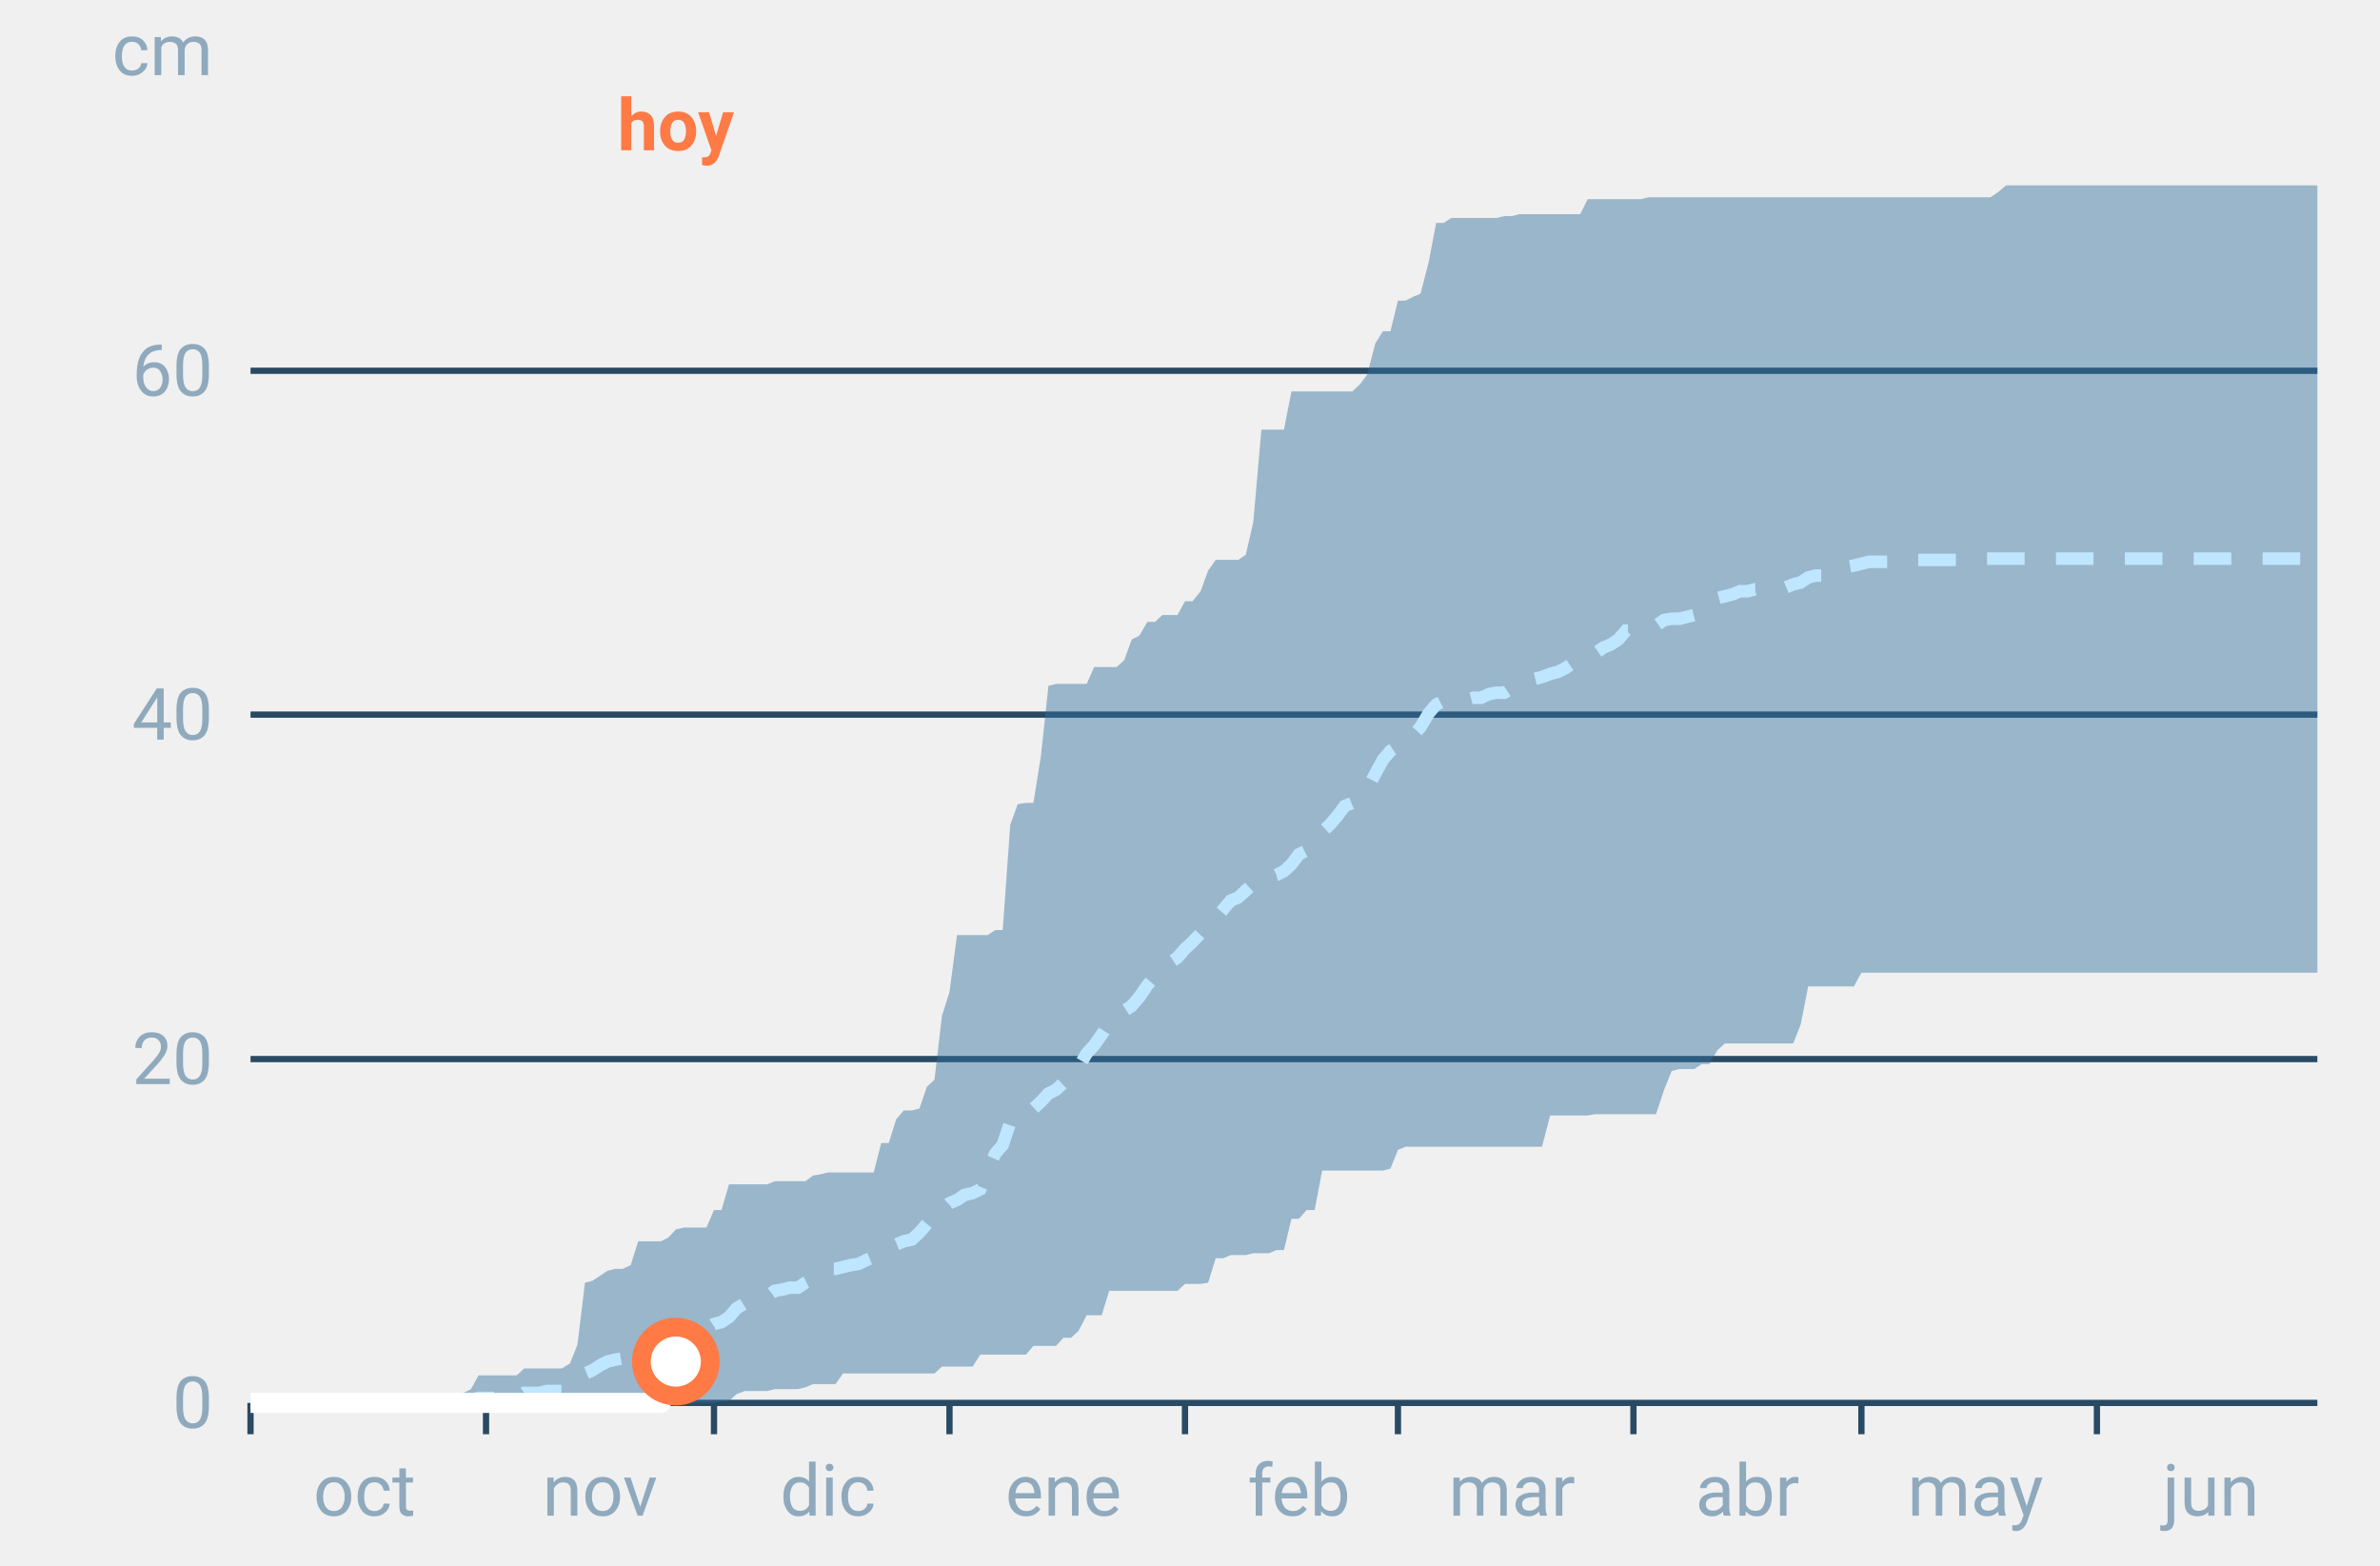
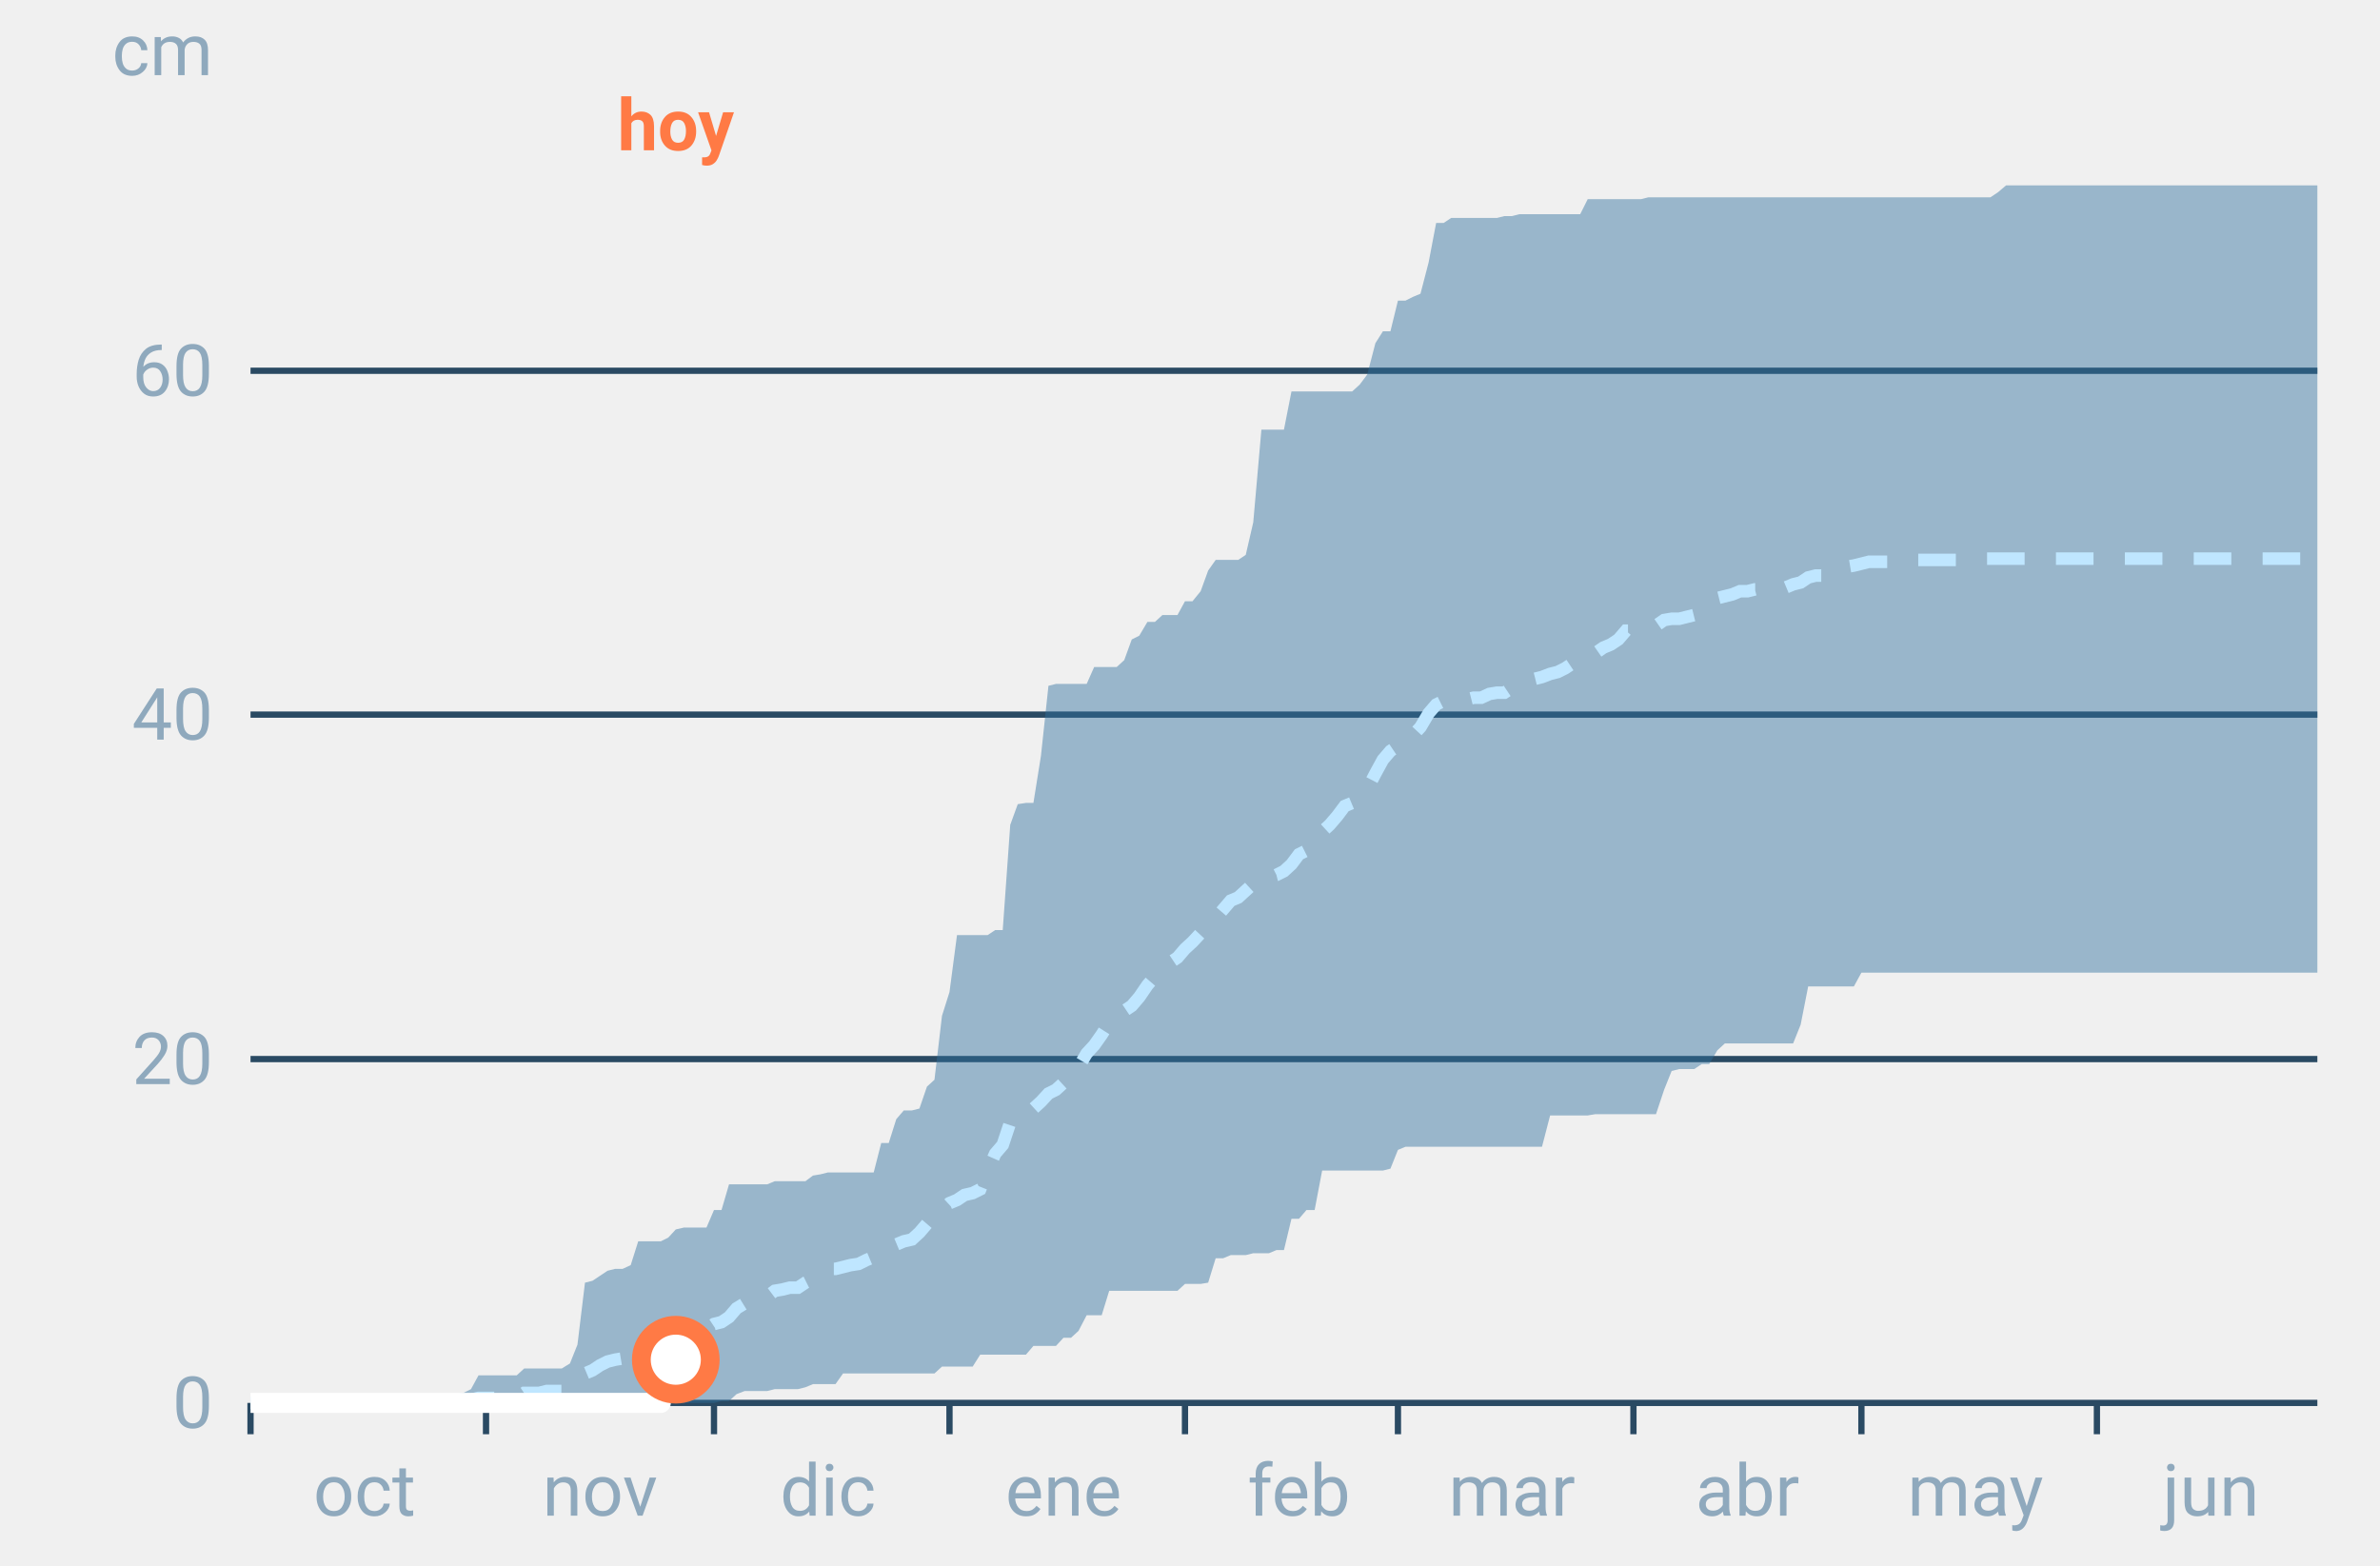
<svg xmlns="http://www.w3.org/2000/svg" font-family="-apple-system,BlinkMacSystemFont,Segoe UI,Roboto,Helvetica,Arial,sans-serif" viewBox="0 0 380 250" role="img" aria-labelledby="cgnv-ac-m" class="cgnv-svg">
  <line x1="40" x2="370" y1="224.0" y2="224.0" stroke="#2a4a63" />
  <text x="34" y="228.0" font-size="11.5" text-anchor="end" fill="#8fa9bd">0</text>
  <line x1="40" x2="370" y1="169.1" y2="169.1" stroke="#2a4a63" />
  <text x="34" y="173.1" font-size="11.5" text-anchor="end" fill="#8fa9bd">20</text>
  <line x1="40" x2="370" y1="114.1" y2="114.1" stroke="#2a4a63" />
  <text x="34" y="118.1" font-size="11.5" text-anchor="end" fill="#8fa9bd">40</text>
  <line x1="40" x2="370" y1="59.2" y2="59.2" stroke="#2a4a63" />
  <text x="34" y="63.2" font-size="11.5" text-anchor="end" fill="#8fa9bd">60</text>
  <text x="34" y="12" font-size="11.5" text-anchor="end" fill="#8fa9bd">cm</text>
  <line x1="40.0" x2="40.0" y1="224" y2="229" stroke="#2a4a63" />
  <text x="58.2" y="242" font-size="11.5" text-anchor="middle" fill="#8fa9bd">oct</text>
  <line x1="77.6" x2="77.6" y1="224" y2="229" stroke="#2a4a63" />
  <text x="95.8" y="242" font-size="11.5" text-anchor="middle" fill="#8fa9bd">nov</text>
  <line x1="114.0" x2="114.0" y1="224" y2="229" stroke="#2a4a63" />
  <text x="132.2" y="242" font-size="11.5" text-anchor="middle" fill="#8fa9bd">dic</text>
  <line x1="151.6" x2="151.6" y1="224" y2="229" stroke="#2a4a63" />
  <text x="169.8" y="242" font-size="11.5" text-anchor="middle" fill="#8fa9bd">ene</text>
  <line x1="189.2" x2="189.2" y1="224" y2="229" stroke="#2a4a63" />
  <text x="207.4" y="242" font-size="11.5" text-anchor="middle" fill="#8fa9bd">feb</text>
  <line x1="223.2" x2="223.2" y1="224" y2="229" stroke="#2a4a63" />
  <text x="241.4" y="242" font-size="11.5" text-anchor="middle" fill="#8fa9bd">mar</text>
  <line x1="260.8" x2="260.8" y1="224" y2="229" stroke="#2a4a63" />
  <text x="279.0" y="242" font-size="11.5" text-anchor="middle" fill="#8fa9bd">abr</text>
  <line x1="297.2" x2="297.2" y1="224" y2="229" stroke="#2a4a63" />
  <text x="315.4" y="242" font-size="11.5" text-anchor="middle" fill="#8fa9bd">may</text>
  <line x1="334.8" x2="334.8" y1="224" y2="229" stroke="#2a4a63" />
  <text x="353.0" y="242" font-size="11.5" text-anchor="middle" fill="#8fa9bd">jun</text>
  <polygon points="40.0,224.0 41.2,224.0 42.4,224.0 43.6,224.0 44.9,224.0 46.1,224.0 47.3,224.0 48.5,224.0 49.7,224.0 50.9,224.0 52.1,224.0 53.3,224.0 54.6,224.0 55.8,224.0 57.0,224.0 58.2,224.0 59.4,224.0 60.6,224.0 61.8,224.0 63.1,224.0 64.3,224.0 65.5,224.0 66.7,224.0 67.9,224.0 69.1,224.0 70.3,224.0 71.5,224.0 72.8,222.6 74.0,222.4 75.2,221.8 76.4,219.6 77.6,219.6 78.8,219.6 80.0,219.6 81.2,219.6 82.5,219.6 83.7,218.5 84.9,218.5 86.1,218.5 87.3,218.5 88.5,218.5 89.7,218.5 91.0,217.7 92.2,214.7 93.4,204.8 94.6,204.5 95.8,203.7 97.0,202.9 98.2,202.6 99.4,202.6 100.7,202.0 101.9,198.2 103.1,198.2 104.3,198.2 105.5,198.2 106.7,197.6 107.9,196.3 109.2,196.0 110.4,196.0 111.6,196.0 112.8,196.0 114.0,193.2 115.2,193.2 116.4,189.1 117.6,189.1 118.9,189.1 120.1,189.1 121.3,189.1 122.5,189.1 123.7,188.6 124.9,188.6 126.1,188.6 127.4,188.6 128.6,188.6 129.8,187.7 131.0,187.5 132.2,187.2 133.4,187.2 134.6,187.2 135.8,187.2 137.1,187.2 138.3,187.2 139.5,187.2 140.7,182.5 141.9,182.5 143.1,178.7 144.3,177.3 145.6,177.3 146.8,177.0 148.0,173.5 149.2,172.4 150.4,162.2 151.6,158.4 152.8,149.3 154.0,149.3 155.3,149.3 156.5,149.3 157.7,149.3 158.9,148.5 160.1,148.5 161.3,131.7 162.5,128.4 163.8,128.2 165.0,128.2 166.2,120.7 167.4,109.5 168.6,109.2 169.8,109.2 171.0,109.2 172.2,109.2 173.5,109.2 174.7,106.5 175.9,106.5 177.1,106.5 178.3,106.5 179.5,105.4 180.7,102.1 181.9,101.5 183.2,99.3 184.4,99.3 185.6,98.2 186.8,98.2 188.0,98.2 189.2,96.0 190.4,96.0 191.7,94.4 192.9,91.1 194.1,89.4 195.3,89.4 196.5,89.4 197.7,89.4 198.9,88.6 200.1,83.4 201.4,68.6 202.6,68.6 203.8,68.6 205.0,68.6 206.2,62.5 207.4,62.5 208.6,62.5 209.9,62.5 211.1,62.5 212.3,62.5 213.5,62.5 214.7,62.5 215.9,62.5 217.1,61.4 218.3,59.8 219.6,54.8 220.8,52.9 222.0,52.9 223.2,48.0 224.4,48.0 225.6,47.4 226.8,46.9 228.1,41.9 229.3,35.6 230.5,35.6 231.7,34.8 232.9,34.8 234.1,34.8 235.3,34.8 236.5,34.8 237.8,34.8 239.0,34.8 240.2,34.5 241.4,34.5 242.6,34.2 243.8,34.2 245.0,34.2 246.2,34.2 247.5,34.2 248.7,34.2 249.9,34.2 251.1,34.2 252.3,34.2 253.5,31.8 254.7,31.8 256.0,31.8 257.2,31.8 258.4,31.8 259.6,31.8 260.8,31.8 262.0,31.8 263.2,31.5 264.4,31.5 265.7,31.5 266.9,31.5 268.1,31.5 269.3,31.5 270.5,31.5 271.7,31.5 272.9,31.5 274.2,31.5 275.4,31.5 276.6,31.5 277.8,31.5 279.0,31.5 280.2,31.5 281.4,31.5 282.6,31.5 283.9,31.5 285.1,31.5 286.3,31.5 287.5,31.5 288.7,31.5 289.9,31.5 291.1,31.5 292.4,31.5 293.6,31.5 294.8,31.5 296.0,31.5 297.2,31.5 298.4,31.5 299.6,31.5 300.8,31.5 302.1,31.5 303.3,31.5 304.5,31.5 305.7,31.5 306.9,31.5 308.1,31.5 309.3,31.5 310.6,31.5 311.8,31.5 313.0,31.5 314.2,31.5 315.4,31.5 316.6,31.5 317.8,31.5 319.0,30.7 320.3,29.6 321.5,29.6 322.7,29.6 323.9,29.6 325.1,29.6 326.3,29.6 327.5,29.6 328.8,29.6 330.0,29.6 331.2,29.6 332.4,29.6 333.6,29.6 334.8,29.6 336.0,29.6 337.2,29.6 338.5,29.6 339.7,29.6 340.9,29.6 342.1,29.6 343.3,29.6 344.5,29.6 345.7,29.6 346.9,29.6 348.2,29.6 349.4,29.6 350.6,29.6 351.8,29.6 353.0,29.6 354.2,29.6 355.4,29.6 356.7,29.6 357.9,29.6 359.1,29.6 360.3,29.6 361.5,29.6 362.7,29.6 363.9,29.6 365.1,29.6 366.4,29.6 367.6,29.6 368.8,29.6 370.0,29.6 370.0,155.3 368.8,155.3 367.6,155.3 366.4,155.3 365.1,155.3 363.9,155.3 362.7,155.3 361.5,155.3 360.3,155.3 359.1,155.3 357.9,155.3 356.7,155.3 355.4,155.3 354.2,155.3 353.0,155.3 351.8,155.3 350.6,155.3 349.4,155.3 348.2,155.3 346.9,155.3 345.7,155.3 344.5,155.3 343.3,155.3 342.1,155.3 340.9,155.3 339.7,155.3 338.5,155.3 337.2,155.3 336.0,155.3 334.8,155.3 333.6,155.3 332.4,155.3 331.2,155.3 330.0,155.3 328.8,155.3 327.5,155.3 326.3,155.3 325.1,155.3 323.9,155.3 322.7,155.3 321.5,155.3 320.3,155.3 319.0,155.3 317.8,155.3 316.6,155.3 315.4,155.3 314.2,155.3 313.0,155.3 311.8,155.3 310.6,155.3 309.3,155.3 308.1,155.3 306.9,155.3 305.7,155.3 304.5,155.3 303.3,155.3 302.1,155.3 300.8,155.3 299.6,155.3 298.4,155.3 297.2,155.3 296.0,157.5 294.8,157.5 293.6,157.5 292.4,157.5 291.1,157.5 289.9,157.5 288.7,157.5 287.5,163.6 286.3,166.6 285.1,166.6 283.9,166.6 282.6,166.6 281.4,166.6 280.2,166.6 279.0,166.6 277.8,166.6 276.6,166.6 275.4,166.6 274.2,167.7 272.9,169.9 271.7,169.9 270.5,170.7 269.3,170.7 268.1,170.7 266.9,171.0 265.7,174.0 264.4,177.9 263.2,177.9 262.0,177.9 260.8,177.9 259.6,177.9 258.4,177.9 257.2,177.9 256.0,177.9 254.7,177.9 253.5,178.1 252.3,178.1 251.1,178.1 249.9,178.1 248.7,178.1 247.5,178.1 246.2,183.1 245.0,183.1 243.8,183.1 242.6,183.1 241.4,183.1 240.2,183.1 239.0,183.1 237.8,183.1 236.5,183.1 235.3,183.1 234.1,183.1 232.9,183.1 231.7,183.1 230.5,183.1 229.3,183.1 228.1,183.1 226.8,183.1 225.6,183.1 224.4,183.1 223.2,183.6 222.0,186.6 220.8,186.9 219.6,186.9 218.3,186.9 217.1,186.9 215.9,186.9 214.7,186.9 213.5,186.9 212.3,186.9 211.1,186.9 209.9,193.2 208.6,193.2 207.4,194.6 206.2,194.6 205.0,199.6 203.8,199.6 202.6,200.1 201.4,200.1 200.1,200.1 198.9,200.4 197.7,200.4 196.5,200.4 195.3,200.9 194.1,200.9 192.9,204.8 191.7,205.0 190.4,205.0 189.2,205.0 188.0,206.1 186.8,206.1 185.6,206.1 184.4,206.1 183.2,206.1 181.9,206.1 180.7,206.1 179.5,206.1 178.3,206.1 177.1,206.1 175.9,210.0 174.7,210.0 173.5,210.0 172.2,212.5 171.0,213.6 169.8,213.6 168.6,214.9 167.4,214.9 166.2,214.9 165.0,214.9 163.8,216.3 162.5,216.3 161.3,216.3 160.1,216.3 158.9,216.3 157.7,216.3 156.5,216.3 155.3,218.2 154.0,218.2 152.8,218.2 151.6,218.2 150.4,218.2 149.2,219.3 148.0,219.3 146.8,219.3 145.6,219.3 144.3,219.3 143.1,219.3 141.9,219.3 140.7,219.3 139.5,219.3 138.3,219.3 137.1,219.3 135.8,219.3 134.6,219.3 133.4,221.0 132.2,221.0 131.0,221.0 129.8,221.0 128.6,221.5 127.4,221.8 126.1,221.8 124.9,221.8 123.7,221.8 122.5,222.1 121.3,222.1 120.1,222.1 118.9,222.1 117.6,222.6 116.4,223.7 115.2,223.7 114.0,224.0 112.8,224.0 111.6,224.0 110.4,224.0 109.2,224.0 107.9,224.0 106.7,224.0 105.5,224.0 104.3,224.0 103.1,224.0 101.9,224.0 100.7,224.0 99.4,224.0 98.2,224.0 97.0,224.0 95.8,224.0 94.6,224.0 93.4,224.0 92.2,224.0 91.0,224.0 89.7,224.0 88.5,224.0 87.3,224.0 86.1,224.0 84.9,224.0 83.7,224.0 82.5,224.0 81.2,224.0 80.0,224.0 78.8,224.0 77.6,224.0 76.4,224.0 75.2,224.0 74.0,224.0 72.8,224.0 71.5,224.0 70.3,224.0 69.1,224.0 67.9,224.0 66.7,224.0 65.5,224.0 64.3,224.0 63.1,224.0 61.8,224.0 60.6,224.0 59.4,224.0 58.2,224.0 57.0,224.0 55.8,224.0 54.6,224.0 53.3,224.0 52.1,224.0 50.9,224.0 49.7,224.0 48.5,224.0 47.3,224.0 46.1,224.0 44.9,224.0 43.6,224.0 42.4,224.0 41.2,224.0 40.0,224.0" fill="#2f6f9f" fill-opacity=".45" />
  <polyline points="40.0,224.0 41.2,224.0 42.4,224.0 43.6,224.0 44.9,224.0 46.1,224.0 47.3,224.0 48.5,224.0 49.7,224.0 50.9,223.7 52.1,223.7 53.3,223.7 54.6,223.7 55.8,223.7 57.0,223.7 58.2,223.7 59.4,223.7 60.6,223.7 61.8,223.7 63.1,223.7 64.3,223.7 65.5,223.7 66.7,223.7 67.9,223.7 69.1,223.7 70.3,223.7 71.5,223.7 72.8,223.5 74.0,223.5 75.2,223.5 76.4,223.2 77.6,223.2 78.8,223.2 80.0,223.2 81.2,223.2 82.5,223.2 83.7,222.4 84.9,222.4 86.1,222.4 87.3,222.1 88.5,222.1 89.7,222.1 91.0,221.0 92.2,220.4 93.4,219.3 94.6,218.8 95.8,218.0 97.0,217.4 98.2,217.1 99.4,216.9 100.7,216.9 101.9,216.0 103.1,215.5 104.3,215.2 105.5,214.7 106.7,214.1 107.9,213.6 109.2,213.6 110.4,213.3 111.6,212.5 112.8,212.2 114.0,211.4 115.2,211.1 116.4,210.3 117.6,208.9 118.9,208.1 120.1,207.8 121.3,207.0 122.5,207.0 123.7,206.1 124.9,205.9 126.1,205.6 127.4,205.6 128.6,204.8 129.8,204.2 131.0,203.4 132.2,202.6 133.4,202.6 134.6,202.3 135.8,202.0 137.1,201.8 138.3,201.2 139.5,200.7 140.7,199.8 141.9,199.6 143.1,198.7 144.3,198.2 145.6,197.9 146.8,196.8 148.0,195.4 149.2,195.2 150.4,193.2 151.6,192.1 152.8,191.6 154.0,190.8 155.3,190.5 156.5,189.9 157.7,186.9 158.9,184.2 160.1,182.8 161.3,179.2 162.5,177.9 163.8,177.6 165.0,177.0 166.2,175.9 167.4,174.6 168.6,174.0 169.8,172.9 171.0,172.4 172.2,170.4 173.5,168.2 174.7,166.9 175.9,165.2 177.1,163.3 178.3,161.9 179.5,161.4 180.7,160.6 181.9,159.2 183.2,157.3 184.4,155.9 185.6,154.5 186.8,153.7 188.0,152.9 189.2,151.5 190.4,150.4 191.7,149.0 192.9,147.7 194.1,146.6 195.3,145.2 196.5,143.8 197.7,143.3 198.9,142.2 200.1,141.1 201.4,140.0 202.6,140.0 203.8,139.7 205.0,139.1 206.2,138.0 207.4,136.4 208.6,135.8 209.9,135.0 211.1,132.8 212.3,131.7 213.5,130.3 214.7,128.7 215.9,128.2 217.1,127.1 218.3,126.0 219.6,123.5 220.8,121.3 222.0,119.9 223.2,119.1 224.4,118.8 225.6,117.4 226.8,116.1 228.1,113.9 229.3,112.5 230.5,111.9 231.7,111.7 232.9,111.7 234.1,111.7 235.3,111.4 236.5,111.4 237.8,110.8 239.0,110.6 240.2,110.6 241.4,109.8 242.6,108.9 243.8,108.7 245.0,108.4 246.2,108.1 247.5,107.6 248.7,107.3 249.9,106.7 251.1,105.9 252.3,105.6 253.5,105.1 254.7,104.3 256.0,103.4 257.2,102.9 258.4,102.1 259.6,100.7 260.8,100.7 262.0,100.4 263.2,99.9 264.4,99.9 265.7,99.0 266.9,98.8 268.1,98.8 269.3,98.5 270.5,98.2 271.7,96.8 272.9,96.3 274.2,95.5 275.4,95.2 276.6,94.9 277.8,94.4 279.0,94.4 280.2,94.1 281.4,94.1 282.6,93.8 283.9,93.8 285.1,93.8 286.3,93.3 287.5,93.0 288.7,92.2 289.9,91.9 291.1,91.9 292.4,91.9 293.6,91.3 294.8,90.5 296.0,90.3 297.2,90.0 298.4,89.7 299.6,89.7 300.8,89.7 302.1,89.7 303.3,89.4 304.5,89.4 305.7,89.4 306.9,89.4 308.1,89.4 309.3,89.4 310.6,89.4 311.8,89.4 313.0,89.4 314.2,89.4 315.4,89.4 316.6,89.2 317.8,89.2 319.0,89.2 320.3,89.2 321.5,89.2 322.7,89.2 323.9,89.2 325.1,89.2 326.3,89.2 327.5,89.2 328.8,89.2 330.0,89.2 331.2,89.2 332.4,89.2 333.6,89.2 334.8,89.2 336.0,89.2 337.2,89.2 338.5,89.2 339.7,89.2 340.9,89.2 342.1,89.2 343.3,89.2 344.5,89.2 345.7,89.2 346.9,89.2 348.2,89.2 349.4,89.2 350.6,89.2 351.8,89.2 353.0,89.2 354.2,89.2 355.4,89.2 356.7,89.2 357.9,89.2 359.1,89.2 360.3,89.2 361.5,89.2 362.7,89.2 363.9,89.2 365.1,89.2 366.4,89.2 367.6,89.2 368.8,89.2 370.0,89.2" fill="none" stroke="#bfe6ff" stroke-width="2" stroke-dasharray="6 5" />
-   <polyline points="40.0,224.0 41.2,224.0 42.4,224.0 43.6,224.0 44.9,224.0 46.1,224.0 47.3,224.0 48.5,224.0 49.7,224.0 50.9,224.0 52.1,224.0 53.3,224.0 54.6,224.0 55.8,224.0 57.0,224.0 58.2,224.0 59.4,224.0 60.6,224.0 61.8,224.0 63.1,224.0 64.3,224.0 65.5,224.0 66.7,224.0 67.9,224.0 69.1,224.0 70.3,224.0 71.5,224.0 72.8,224.0 74.0,224.0 75.2,224.0 76.4,224.0 77.6,224.0 78.8,224.0 80.0,224.0 81.2,224.0 82.5,224.0 83.7,224.0 84.9,224.0 86.1,224.0 87.3,224.0 88.5,224.0 89.7,224.0 91.0,224.0 92.2,224.0 93.4,224.0 94.6,224.0 95.8,224.0 97.0,224.0 98.2,224.0 99.4,224.0 100.7,224.0 101.9,224.0 103.1,224.0 104.3,224.0 105.5,224.0 106.7,217.7 107.9,217.4" fill="none" stroke="#fff" stroke-width="3.2" stroke-linejoin="round" />
-   <circle cx="107.9" cy="217.4" r="5.5" fill="#fff" stroke="#ff7a45" stroke-width="3" />
+   <polyline points="40.0,224.0 41.2,224.0 42.4,224.0 43.6,224.0 44.9,224.0 46.1,224.0 47.3,224.0 48.5,224.0 49.7,224.0 50.9,224.0 52.1,224.0 53.3,224.0 54.6,224.0 55.8,224.0 57.0,224.0 58.2,224.0 59.4,224.0 60.6,224.0 61.8,224.0 63.1,224.0 64.3,224.0 65.5,224.0 66.7,224.0 67.9,224.0 69.1,224.0 70.3,224.0 71.5,224.0 72.8,224.0 74.0,224.0 75.2,224.0 76.4,224.0 77.6,224.0 78.8,224.0 80.0,224.0 81.2,224.0 82.5,224.0 83.7,224.0 84.9,224.0 86.1,224.0 87.3,224.0 88.5,224.0 89.7,224.0 91.0,224.0 92.2,224.0 93.4,224.0 94.6,224.0 95.8,224.0 97.0,224.0 98.2,224.0 99.4,224.0 100.7,224.0 101.9,224.0 103.1,224.0 104.3,224.0 105.5,224.0 106.7,217.7 107.9,217.1" fill="none" stroke="#fff" stroke-width="3.2" stroke-linejoin="round" />
+   <circle cx="107.9" cy="217.1" r="5.5" fill="#fff" stroke="#ff7a45" stroke-width="3" />
  <text x="107.9" y="24" font-size="11.5" font-weight="700" text-anchor="middle" fill="#ff7a45">hoy</text>
</svg>
